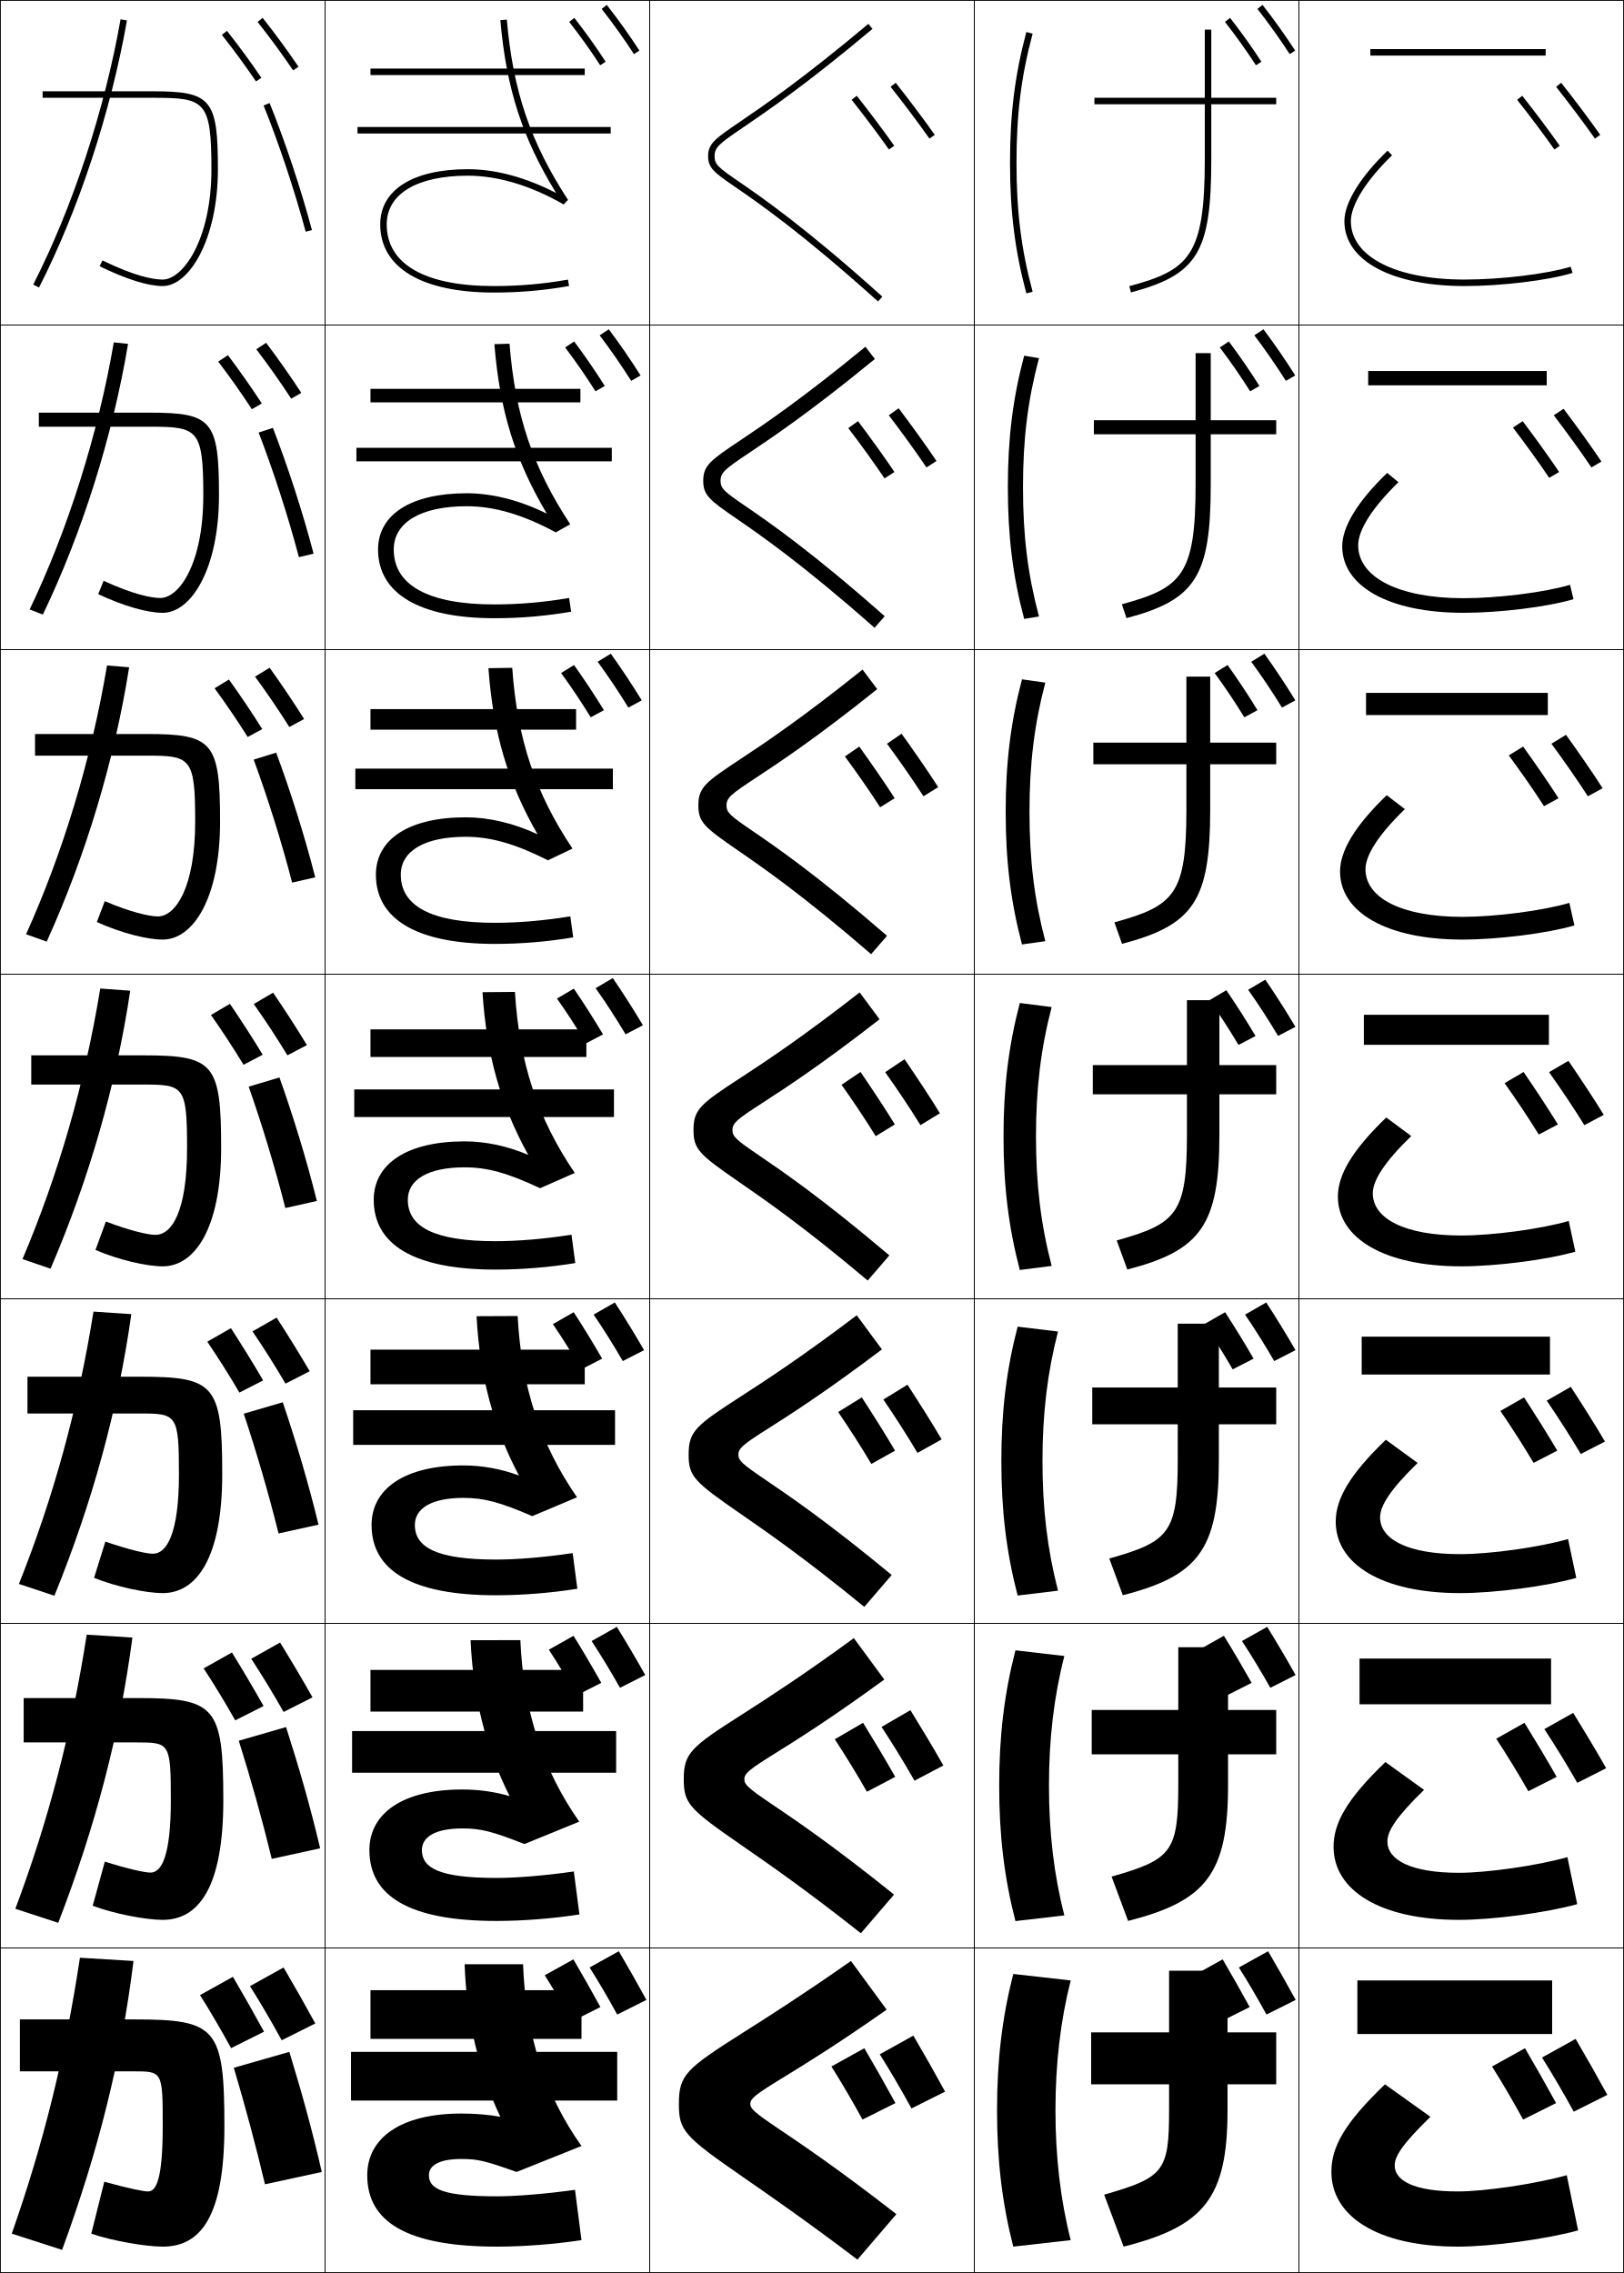
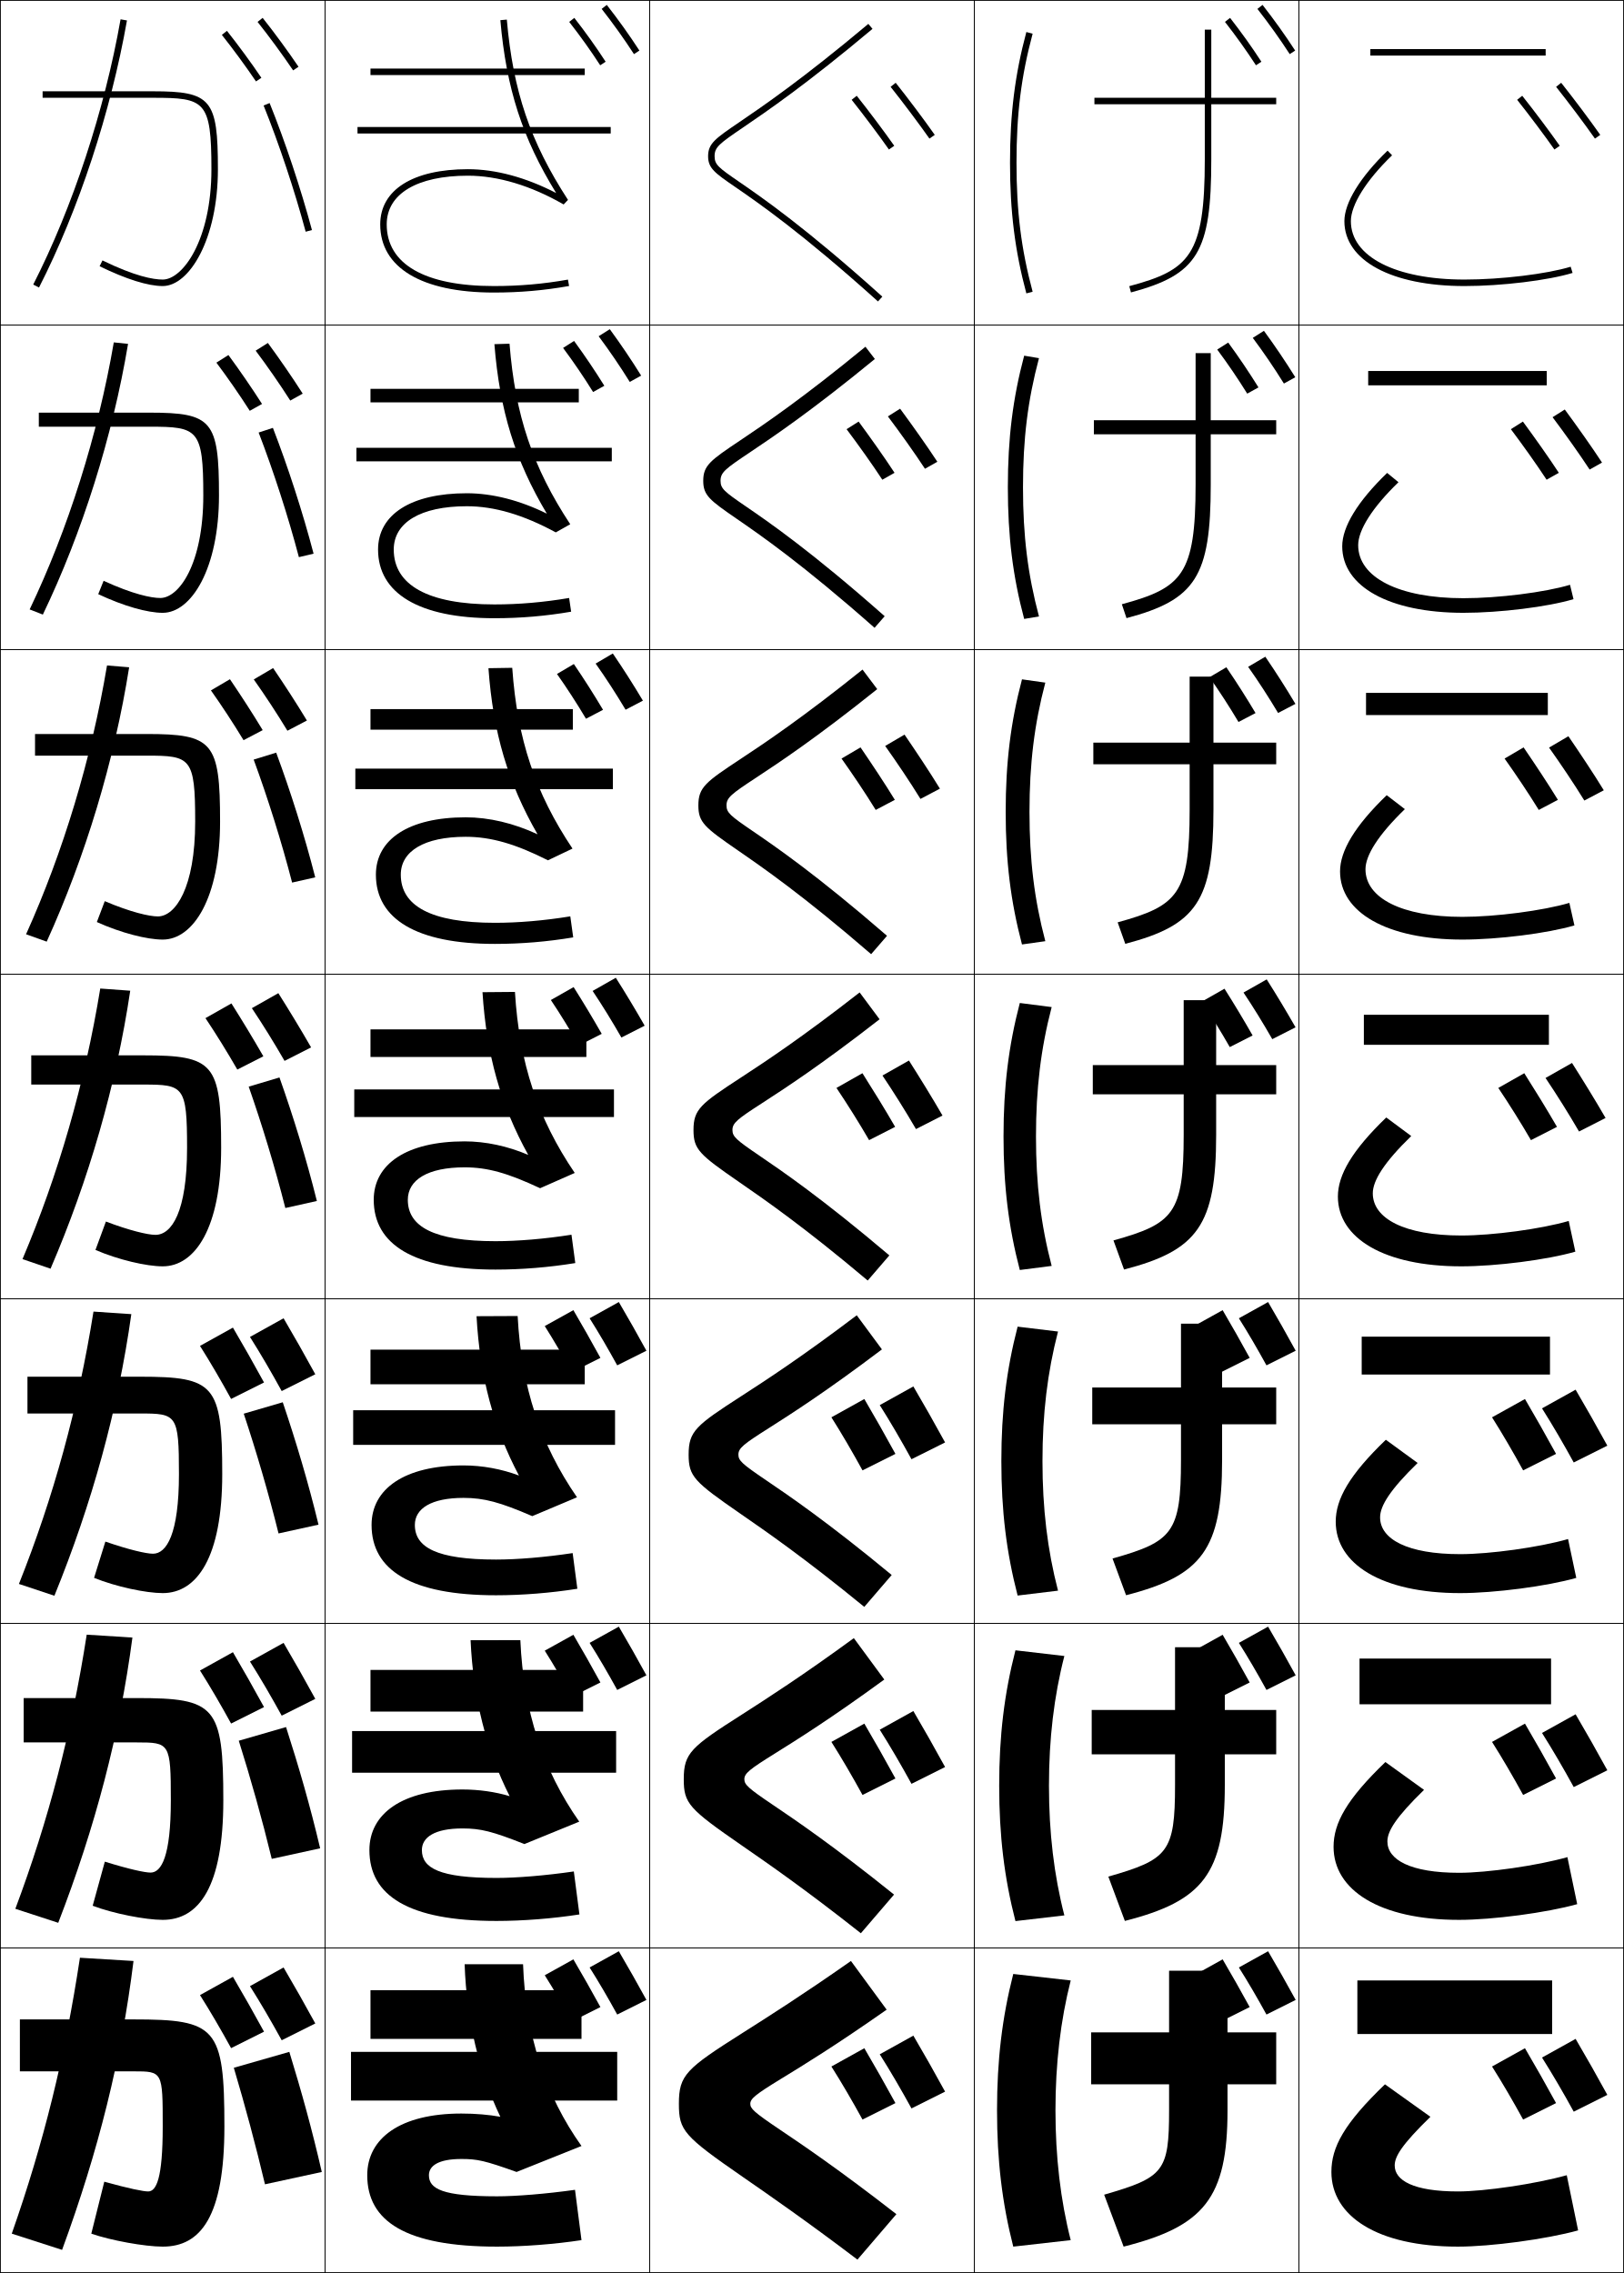
<svg xmlns="http://www.w3.org/2000/svg" width="500.25" height="700.25" viewBox="0 0 500.25 700.25" overflow="visible" enable-background="new 0 0 500.25 700.25" xml:space="preserve">
  <g id="glyphs">
    <g>
      <rect x="0.125" y="0.125" fill="none" stroke="#000000" stroke-width="0.25" width="100" height="100" />
      <rect x="400.125" y="0.125" fill="none" stroke="#000000" stroke-width="0.25" width="100" height="100" />
      <rect x="100.125" y="0.125" fill="none" stroke="#000000" stroke-width="0.25" width="100" height="100" />
      <rect x="200.125" y="0.125" fill="none" stroke="#000000" stroke-width="0.25" width="100" height="100" />
      <rect x="300.125" y="0.125" fill="none" stroke="#000000" stroke-width="0.25" width="100" height="100" />
      <rect x="0.125" y="100.125" fill="none" stroke="#000000" stroke-width="0.25" width="100" height="100" />
      <rect x="400.125" y="100.125" fill="none" stroke="#000000" stroke-width="0.25" width="100" height="100" />
      <rect x="100.125" y="100.125" fill="none" stroke="#000000" stroke-width="0.25" width="100" height="100" />
      <rect x="200.125" y="100.125" fill="none" stroke="#000000" stroke-width="0.25" width="100" height="100" />
      <rect x="300.125" y="100.125" fill="none" stroke="#000000" stroke-width="0.25" width="100" height="100" />
      <rect x="0.125" y="200.125" fill="none" stroke="#000000" stroke-width="0.25" width="100" height="100" />
      <rect x="400.125" y="200.125" fill="none" stroke="#000000" stroke-width="0.25" width="100" height="100" />
      <rect x="100.125" y="200.125" fill="none" stroke="#000000" stroke-width="0.25" width="100" height="100" />
      <rect x="200.125" y="200.125" fill="none" stroke="#000000" stroke-width="0.25" width="100" height="100" />
      <rect x="300.125" y="200.125" fill="none" stroke="#000000" stroke-width="0.25" width="100" height="100" />
      <rect x="0.125" y="300.125" fill="none" stroke="#000000" stroke-width="0.25" width="100" height="100" />
      <rect x="400.125" y="300.125" fill="none" stroke="#000000" stroke-width="0.25" width="100" height="100" />
      <rect x="100.125" y="300.125" fill="none" stroke="#000000" stroke-width="0.25" width="100" height="100" />
      <rect x="200.125" y="300.125" fill="none" stroke="#000000" stroke-width="0.25" width="100" height="100" />
      <rect x="300.125" y="300.125" fill="none" stroke="#000000" stroke-width="0.25" width="100" height="100" />
      <rect x="0.125" y="400.125" fill="none" stroke="#000000" stroke-width="0.25" width="100" height="100" />
      <rect x="400.125" y="400.125" fill="none" stroke="#000000" stroke-width="0.25" width="100" height="100" />
      <rect x="100.125" y="400.125" fill="none" stroke="#000000" stroke-width="0.25" width="100" height="100" />
      <rect x="200.125" y="400.125" fill="none" stroke="#000000" stroke-width="0.25" width="100" height="100" />
      <rect x="300.125" y="400.125" fill="none" stroke="#000000" stroke-width="0.25" width="100" height="100" />
      <rect x="0.125" y="500.125" fill="none" stroke="#000000" stroke-width="0.25" width="100" height="100" />
      <rect x="400.125" y="500.125" fill="none" stroke="#000000" stroke-width="0.25" width="100" height="100" />
      <rect x="100.125" y="500.125" fill="none" stroke="#000000" stroke-width="0.25" width="100" height="100" />
      <rect x="200.125" y="500.125" fill="none" stroke="#000000" stroke-width="0.25" width="100" height="100" />
      <rect x="300.125" y="500.125" fill="none" stroke="#000000" stroke-width="0.25" width="100" height="100" />
      <rect x="0.125" y="600.125" fill="none" stroke="#000000" stroke-width="0.25" width="100" height="100" />
      <rect x="400.125" y="600.125" fill="none" stroke="#000000" stroke-width="0.25" width="100" height="100" />
      <rect x="100.125" y="600.125" fill="none" stroke="#000000" stroke-width="0.25" width="100" height="100" />
      <rect x="200.125" y="600.125" fill="none" stroke="#000000" stroke-width="0.25" width="100" height="100" />
      <rect x="300.125" y="600.125" fill="none" stroke="#000000" stroke-width="0.25" width="100" height="100" />
    </g>
-     <g>
-       <path d="M393.125,30.125h-20v-21h-2v21h-34v2h34v17c0,29.579-4.707,34.062-23.259,39.034l0.518,1.932      C368.963,84.576,373.125,77.685,373.125,49.125v-17h20V30.125z" />
-       <path d="M368.291,108.792v20.666h-31.332v4.334h31.332v15.5      c0,27.796-4.192,31.831-22.715,36.862l1.432,4.276      c21.275-5.637,25.951-12.833,25.951-41.138v-15.5H393.125v-4.334h-20.166v-20.666      H368.291z" />
-       <path d="M336.792,228.792v6.667h28.666v14c0,26.013-3.679,29.599-22.172,34.69      l2.345,6.621c21.974-5.76,27.161-13.261,27.161-41.311v-14H393.125v-6.667      h-20.333v-20.333h-7.334v20.333H336.792z" />
-     </g>
-     <path d="M336.625,328.125v9h29v12.5c0,24.23-3.165,27.368-21.63,32.517l3.259,8.966     C369.925,385.225,375.625,377.419,375.625,349.625v-12.5h17.5v-9h-17.5v-20h-10v20H336.625z" />
-     <path d="M336.458,427.458v11.334h26.334v11c0,22.446-2.651,25.135-21.087,30.345     l4.173,11.311c23.367-6.006,29.58-14.117,29.58-41.655v-11H393.125v-11.334h-17.667     v-19.666h-12.666v19.666H336.458z" />
-     <path d="M336.292,526.792v13.666h26.666v9.5c0,20.663-2.137,22.904-20.543,28.173     l5.087,13.655c24.064-6.129,30.79-14.544,30.79-41.828v-9.5H393.125v-13.666h-14.833     v-19.334h-15.334v19.334H336.292z" />
-     <path d="M393.125,626.125h-15v-19h-18v19h-24v16h24v8c0,18.88-1.623,20.672-20,26l6,16     c24.762-6.251,32-14.972,32-42v-8h15V626.125z" />
+     <path d="M393.125,30.125h-20v-21h-2v21h-34v2h34v17c0,29.579-4.707,34.062-23.259,39.034l0.518,1.932     C368.963,84.576,373.125,77.685,373.125,49.125v-17h20V30.125z" />
+     <path d="M336.958,129.458v4.333h31.334v15.5c0,27.795-4.193,31.831-22.716,36.862     l1.432,4.276c21.276-5.638,25.95-12.834,25.95-41.138v-15.5H393.125v-4.333     h-20.167v-20.667h-4.666v20.667H336.958z" />
+     <path d="M336.792,228.792v6.667h29.666v14c0,26.013-3.679,29.599-22.172,34.69     l2.345,6.621c21.974-5.76,27.161-13.261,27.161-41.311v-14H393.125v-6.667     h-19.333v-20.333h-7.334v20.333H336.792z" />
+     <path d="M336.625,328.125v9h28v12.5c0,24.23-3.165,27.368-21.63,32.517l3.259,8.966     C368.925,385.225,374.625,377.419,374.625,349.625v-12.5h18.5v-9h-18.5v-20h-10v20H336.625z" />
+     <g>
+       <path d="M336.458,427.458v11.334h27.334v11c0,22.446-2.651,25.135-21.087,30.345      l4.173,11.311c23.367-6.006,29.58-14.117,29.58-41.655v-11H393.125v-11.334h-16.667      v-19.666h-12.666v19.666H336.458z" />
+       <path d="M336.291,526.791v13.668h25.668v9.5c0,20.662-2.138,22.902-20.544,28.172      l5.087,13.655c24.064-6.128,30.789-14.544,30.789-41.827v-9.5H393.125v-13.668h-15.834      v-19.332h-15.332v19.332H336.291z" />
+       <path d="M393.125,626.125h-15v-19h-18v19h-24v16h24v8c0,18.88-1.623,20.672-20,26l6,16      c24.762-6.251,32-14.972,32-42v-8h15V626.125z" />
+     </g>
    <g>
      <path d="M414.125,68.125c0,12.149,14.523,20,37,20c11.438,0,25.75-1.738,33.293-4.044      l-0.586-1.912C476.453,84.424,462.392,86.125,451.125,86.125c-21.262,0-35-7.065-35-18      c0-5.024,4.746-12.605,12.694-20.281l-1.389-1.438      C418.975,54.569,414.125,62.486,414.125,68.125z" />
      <path d="M427.297,145.692c-9.156,8.828-13.838,16.63-13.838,22.599      c0,12.375,14.436,20.5,37.333,20.5c11.211,0,25.98-1.827,33.91-4.204      l-1.071-4.426c-7.769,2.331-22.098,4.129-32.839,4.129      c-20.007,0-32.417-6.454-32.417-16.333c0-4.65,4.318-11.571,12.412-19.4      L427.297,145.692z" />
      <path d="M427.162,244.979c-9.854,9.493-14.371,17.18-14.371,23.479      c0,12.602,14.349,21,37.667,21c10.985,0,26.212-1.915,34.529-4.362      l-1.558-6.941c-8.159,2.408-22.756,4.304-32.972,4.304      c-18.753,0-29.833-5.843-29.833-14.667c0-4.275,3.891-10.537,12.13-18.521      L427.162,244.979z" />
      <path d="M427.027,344.265C416.474,354.423,412.125,361.995,412.125,368.625      c0,12.827,14.261,21.5,38,21.5c10.759,0,26.442-2.004,35.146-4.522l-2.043-9.456      C474.679,378.632,459.814,380.625,450.125,380.625c-17.498,0-27.25-5.232-27.25-13      c0-3.901,3.463-9.502,11.847-17.641L427.027,344.265z" />
      <path d="M426.894,443.552c-11.254,10.823-15.436,18.28-15.436,25.24      c0,13.054,14.174,22,38.334,22c10.532,0,26.673-2.093,35.764-4.682l-2.528-11.971      c-8.94,2.562-24.071,4.652-33.235,4.652c-16.244,0-24.667-4.621-24.667-11.334      c0-3.526,3.035-8.467,11.564-16.76L426.894,443.552z" />
      <path d="M426.759,542.839c-11.952,11.487-15.967,18.829-15.967,26.119      c0,13.28,14.085,22.5,38.666,22.5c10.307,0,26.904-2.181,36.383-4.841l-3.015-14.485      c-9.33,2.639-24.729,4.826-33.368,4.826c-14.988,0-22.083-4.01-22.083-9.666      c0-3.152,2.607-7.433,11.282-15.881L426.759,542.839z" />
      <path d="M426.625,642.125c-12.652,12.152-16.5,19.38-16.5,27c0,13.506,13.998,23,39,23      c10.08,0,27.135-2.27,37-5l-3.5-17c-9.721,2.715-25.387,5-33.5,5c-13.734,0-19.5-3.398-19.5-8      c0-2.777,2.18-6.397,11-15L426.625,642.125z" />
    </g>
    <g>
      <path d="M311.125,50.125c0,15.048,1.506,27.088,5.034,40.259l1.932-0.518      C314.563,76.7,313.125,65.187,313.125,50.125s1.438-26.576,4.966-39.741l-1.932-0.518      C312.631,23.037,311.125,35.077,311.125,50.125z" />
      <path d="M315.487,109.576c-3.513,13.218-5.028,25.438-5.028,40.549      c0,15.111,1.516,27.331,5.028,40.549l4.56-0.765      C316.583,176.886,315.125,165.065,315.125,150.125s1.458-26.762,4.922-39.784      L315.487,109.576z" />
      <path d="M314.814,209.286c-3.497,13.266-5.022,25.666-5.022,40.839      c0,15.173,1.525,27.574,5.022,40.839l7.188-1.011      C318.604,277.072,317.125,264.943,317.125,250.125s1.479-26.948,4.877-39.827      L314.814,209.286z" />
      <path d="M314.142,308.995c-3.481,13.312-5.017,25.893-5.017,41.129      c0,15.237,1.535,27.817,5.017,41.129l9.816-1.259      c-3.335-12.737-4.833-25.174-4.833-39.871s1.498-27.133,4.833-39.871      L314.142,308.995z" />
      <path d="M313.47,408.705c-3.466,13.36-5.012,26.121-5.012,41.42      s1.546,28.06,5.012,41.42l12.444-1.506C322.643,477.444,321.125,464.7,321.125,450.125      s1.518-27.319,4.789-39.914L313.47,408.705z" />
      <path d="M312.797,508.415c-3.45,13.407-5.005,26.348-5.005,41.71      s1.555,28.303,5.005,41.71l15.072-1.753C324.663,577.631,323.125,564.579,323.125,550.125      c0-14.453,1.538-27.506,4.744-39.957L312.797,508.415z" />
      <path d="M329.825,610.125l-17.7-2c-3.435,13.454-5,26.575-5,42s1.565,28.546,5,42l17.7-2      c-3.143-12.309-4.7-25.668-4.7-40S326.683,622.434,329.825,610.125z" />
    </g>
    <g>
      <rect x="422.125" y="15.125" width="54" height="2" />
      <rect x="421.459" y="114.292" width="55" height="4.417" />
      <rect x="420.792" y="213.458" width="56" height="6.833" />
      <rect x="420.125" y="312.625" width="57" height="9.25" />
      <rect x="419.458" y="411.792" width="58" height="11.666" />
      <rect x="418.792" y="510.958" width="59" height="14.084" />
      <rect x="418.125" y="610.125" width="60" height="16.5" />
    </g>
    <g>
      <rect x="114.125" y="21.125" width="66" height="2" />
-       <rect x="114.125" y="119.792" width="64.667" height="4.167" />
-       <rect x="114.125" y="218.458" width="63.333" height="6.333" />
+       <rect x="114.125" y="119.792" width="64.167" height="4.167" />
+       <rect x="114.125" y="218.458" width="62.333" height="6.333" />
    </g>
    <g>
      <rect x="114.125" y="317.125" width="66.5" height="8.5" />
      <rect x="114.125" y="415.791" width="66" height="10.667" />
      <rect x="114.125" y="514.458" width="65.5" height="12.833" />
      <rect x="114.125" y="613.125" width="65" height="15" />
    </g>
    <g>
      <rect x="110.125" y="39.125" width="78" height="2" />
      <rect x="109.792" y="137.958" width="78.667" height="4.167" />
      <rect x="109.458" y="236.792" width="79.333" height="6.333" />
      <rect x="109.125" y="335.625" width="80" height="8.5" />
      <rect x="108.792" y="434.458" width="80.667" height="10.667" />
      <rect x="108.458" y="533.292" width="81.333" height="12.833" />
      <rect x="108.125" y="632.125" width="82" height="15" />
    </g>
    <g>
      <path d="M10.234,87.671l1.782,0.908c12.232-24.008,22.107-53.998,27.094-82.28      l-1.97-0.348C32.187,34.047,22.379,63.833,10.234,87.671z" />
      <path d="M35.055,105.48c-4.899,28.497-14.168,57.753-25.922,82.267l4.068,1.59      c12.066-25.108,21.469-54.815,26.245-83.4L35.055,105.48z" />
      <path d="M32.968,205.009c-4.844,28.897-13.574,57.625-24.938,82.813l6.355,2.272      c11.9-26.208,20.831-55.633,25.396-84.52L32.968,205.009z" />
      <path d="M30.882,304.538c-4.789,29.298-12.98,57.497-23.953,83.36l8.641,2.954      c11.735-27.309,20.193-56.452,24.547-85.64L30.882,304.538z" />
      <path d="M28.797,404.067c-4.735,29.698-12.388,57.367-22.969,83.906l10.927,3.636      c11.569-28.409,19.556-57.27,23.698-86.76L28.797,404.067z" />
      <path d="M26.711,503.596c-4.68,30.1-11.794,57.239-21.984,84.453l13.214,4.318      c11.403-29.51,18.917-58.088,22.849-87.88L26.711,503.596z" />
      <path d="M19.125,693.125c11.237-30.61,18.28-58.906,22-89l-16.5-1c-4.625,30.5-11.201,57.11-21,85      L19.125,693.125z" />
    </g>
    <g>
      <path d="M227.831,37.58C220.375,42.657,218.125,44.189,218.125,48.125      c0,3.733,2.107,5.184,8.361,9.486c7.129,4.904,20.4,14.035,43.97,35.257      l1.338-1.486c-23.666-21.31-37.007-30.487-44.174-35.419      C221.312,51.624,220.125,50.725,220.125,48.125c0-2.79,1.399-3.831,8.832-8.892      c7.252-4.939,19.39-13.206,39.811-30.342l-1.285-1.532      C247.138,24.431,235.052,32.662,227.831,37.58z" />
      <path d="M266.59,106.82c-19.425,15.96-31.274,23.969-38.607,28.877      c-9.1,6.09-11.357,7.668-11.357,12.428c0,4.484,2.002,5.975,10.261,11.669      c7.31,5.034,20.243,13.94,42.515,33.617l3.114-3.572      c-22.712-20.085-35.711-29-42.81-33.867c-6.581-4.507-7.748-5.437-7.748-7.848      c0-2.588,1.435-3.674,8.958-8.705c7.152-4.793,18.943-12.707,38.577-28.823      L266.59,106.82z" />
      <path d="M265.696,206.281c-18.506,14.849-30.123,22.625-37.562,27.534      C217.385,240.91,215.125,242.541,215.125,248.125c0,5.235,1.897,6.765,12.161,13.852      c7.49,5.164,20.086,13.846,41.06,31.977l4.892-5.657      c-21.759-18.861-34.417-27.512-41.445-32.314c-6.855-4.676-8-5.636-8-7.857      c0-2.388,1.47-3.518,9.085-8.518c7.053-4.648,18.497-12.209,37.343-27.304      L265.696,206.281z" />
      <path d="M264.804,305.742c-17.587,13.738-28.977,21.274-36.518,26.191      C215.882,340.023,213.625,341.716,213.625,348.125c0,5.986,1.792,7.555,14.061,16.035      c7.67,5.294,19.929,13.751,39.604,30.337l6.669-7.743      c-20.805-17.636-33.123-26.024-40.081-30.762      c-7.129-4.845-8.253-5.835-8.253-7.867c0-2.187,1.506-3.361,9.212-8.331      c6.953-4.504,18.05-11.711,36.109-25.786L264.804,305.742z" />
      <path d="M263.911,405.203c-16.667,12.627-27.834,19.918-35.473,24.848      C214.373,439.128,212.125,440.893,212.125,448.125c0,6.736,1.688,8.346,15.961,18.217      c7.851,5.424,19.772,13.656,38.149,28.697l8.446-9.828      c-19.852-16.411-31.829-24.538-38.717-29.21      c-7.403-5.013-8.506-6.034-8.506-7.876c0-1.986,1.542-3.204,9.339-8.144      c6.853-4.358,17.603-11.213,34.875-24.268L263.911,405.203z" />
      <path d="M263.018,504.664c-15.748,11.516-26.699,18.551-34.427,23.505      C212.847,538.207,210.625,540.068,210.625,548.125c0,7.487,1.583,9.136,17.861,20.399      c8.032,5.554,19.615,13.562,36.694,27.058l10.224-11.914      c-18.898-15.187-30.534-23.05-37.353-27.657      c-7.677-5.182-8.759-6.233-8.759-7.886c0-1.785,1.577-3.048,9.466-7.957      c6.754-4.213,17.157-10.715,33.641-22.749L263.018,504.664z" />
      <path d="M262.125,604.125c-14.829,10.404-25.553,17.2-33.383,22.162      C211.341,637.316,209.125,639.244,209.125,648.125c0,8.238,1.478,9.927,19.761,22.582      C237.098,676.391,248.344,684.174,264.125,696.125l12-14      c-17.944-13.962-29.239-21.562-35.988-26.104      C232.186,650.67,231.125,649.588,231.125,648.125c0-1.584,1.613-2.891,9.592-7.77      C247.372,636.287,257.428,630.139,273.125,619.125L262.125,604.125z" />
    </g>
    <g>
      <path d="M154.129,6.212c1.846,21.089,6.78,36.367,17.189,53.254      C162.041,54.665,152.706,52.125,144.125,52.125c-16.907,0-27,6.355-27,17c0,13.346,12.757,21,35,21      c8.015,0,15.379-0.641,23.174-2.016l-0.348-1.969      C167.274,87.494,160.021,88.125,152.125,88.125c-21.28,0-33-6.748-33-19c0-9.393,9.346-15,25-15      c9.25,0,19.451,3.065,29.5,8.866l1.339-1.411      c-11.628-17.905-16.911-33.478-18.843-55.542L154.129,6.212z" />
      <path d="M152.295,106.031c1.639,20.472,6.396,35.856,16.157,52.212      c-8.303-4.107-16.787-6.285-24.661-6.285c-17.244,0-27.333,6.577-27.333,17.333      c0,13.482,12.6,21.167,35.833,21.167c8.018,0,15.756-0.656,23.645-2.013      l-0.623-4.224c-7.887,1.337-15.478,1.987-23.022,1.987      c-20.534,0-31-6.002-31-16.917c0-8.307,8.268-13.333,22.5-13.333      c8.527,0,17.406,2.636,27.417,8.055l4.449-2.509      c-11.537-17.515-16.965-33.592-18.702-55.619L152.295,106.031z" />
      <path d="M150.461,205.85c1.433,19.854,6.011,35.346,15.126,51.17      c-7.328-3.412-14.961-5.228-22.129-5.228c-17.58,0-27.667,6.8-27.667,17.667      c0,13.619,12.444,21.333,36.667,21.333c8.021,0,16.133-0.671,24.116-2.01      l-0.898-6.479c-8.096,1.321-16.024,1.989-23.217,1.989      c-19.789,0-29-5.256-29-14.833c0-7.22,7.191-11.667,20-11.667      c7.805,0,15.361,2.207,25.334,7.244l7.559-3.607      c-11.446-17.125-17.021-33.707-18.562-55.695L150.461,205.85z" />
      <path d="M148.627,305.668c1.227,19.236,5.626,34.835,14.094,50.127      C156.369,353.078,149.585,351.625,143.125,351.625c-17.917,0-28,7.021-28,18      c0,13.755,12.287,21.5,37.5,21.5c8.024,0,16.51-0.688,24.587-2.008l-1.174-8.734      C167.732,381.688,159.466,382.375,152.625,382.375c-19.043,0-27-4.511-27-12.75      c0-6.134,6.113-10,17.5-10c7.082,0,13.315,1.777,23.25,6.433l10.669-4.705      c-11.354-16.735-17.075-33.821-18.421-55.771L148.627,305.668z" />
      <path d="M146.793,405.487c1.02,18.619,5.242,34.325,13.063,49.085      c-5.378-2.022-11.31-3.114-17.064-3.114c-18.253,0-28.333,7.244-28.333,18.334      c0,13.892,12.13,21.666,38.333,21.666c8.028,0,16.888-0.702,25.058-2.005      l-1.449-10.989c-8.515,1.288-17.119,1.994-23.609,1.994      c-18.297,0-25-3.765-25-10.666c0-5.048,5.036-8.334,15-8.334      c6.359,0,11.271,1.349,21.167,5.622l13.78-5.804      c-11.263-16.344-17.129-33.935-18.281-55.847L146.793,405.487z" />
      <path d="M144.959,505.307c0.814,18.001,4.857,33.814,12.032,48.042      c-4.403-1.328-9.485-2.057-14.532-2.057c-18.591,0-28.667,7.465-28.667,18.666      c0,14.028,11.973,21.834,39.167,21.834c8.031,0,17.264-0.719,25.529-2.003      l-1.725-13.245c-8.725,1.272-17.667,1.998-23.804,1.998      c-17.551,0-23-3.02-23-8.584c0-3.961,3.958-6.666,12.5-6.666      c5.635,0,9.225,0.918,19.083,4.811l16.89-6.901      c-11.171-15.955-17.184-34.05-18.141-55.924L144.959,505.307z" />
      <path d="M153.125,676.625c-16.805,0-21-2.273-21-6.5c0-2.875,2.881-5,10-5c4.913,0,7.18,0.489,17,4      l20-8c-11.08-15.564-17.238-34.164-18-56h-18c0.607,17.384,4.473,33.305,11,47      c-3.428-0.633-7.659-1-12-1c-18.927,0-29,7.688-29,19c0,14.165,11.816,22,40,22      c8.034,0,17.642-0.733,26-2l-2-15.5C168.191,675.881,158.911,676.625,153.125,676.625z" />
    </g>
    <g>
      <path d="M81.198,32.5c4.728,11.703,9.573,26.239,12.961,38.884l1.932-0.518      c-3.408-12.72-8.282-27.342-13.039-39.116L81.198,32.5z" />
      <path d="M79.669,133.254c4.526,11.728,9.094,25.815,12.401,38.387l4.526-1.064      c-3.34-12.777-7.933-26.879-12.532-38.763L79.669,133.254z" />
      <path d="M78.141,234.008c4.325,11.752,8.614,25.391,11.84,37.889l7.122-1.612      c-3.272-12.833-7.584-26.416-12.026-38.411L78.141,234.008z" />
      <path d="M76.611,334.762c4.124,11.777,8.135,24.967,11.281,37.392l9.716-2.159      c-3.204-12.891-7.235-25.952-11.52-38.058L76.611,334.762z" />
      <path d="M75.083,435.517c3.922,11.802,7.656,24.543,10.72,36.895l12.311-2.706      C94.978,456.757,91.228,444.216,87.101,432L75.083,435.517z" />
      <path d="M73.554,536.271c3.721,11.826,7.176,24.119,10.16,36.396l14.905-3.253      c-3.068-13.005-6.537-25.025-10.506-37.353L73.554,536.271z" />
      <path d="M72.025,637.025c3.52,11.852,6.697,23.695,9.6,35.899l17.5-3.8      c-3-13.062-6.188-24.562-10-37L72.025,637.025z" />
    </g>
+     <path d="M199.125,616.125c-2.836-5.179-5.604-10.076-8.5-15l-9,5     c2.808,4.432,5.715,9.427,8.5,14.5L199.125,616.125z" />
+     <path d="M184.955,618.325C182.176,613.25,179.463,608.451,176.625,603.625l-8.82,4.9     c2.752,4.343,5.601,9.238,8.33,14.21L184.955,618.325z" />
    <g>
      <path d="M185.337,2.741c3.598,4.604,6.852,9.16,9.949,13.929l1.678-1.09      c-3.129-4.818-6.417-9.42-10.051-14.071L185.337,2.741z" />
-       <path d="M184.719,103.305c3.466,4.576,6.663,9.205,9.708,14.025l2.898-1.658      c-3.081-4.878-6.282-9.53-9.792-14.226L184.719,103.305z" />
-       <path d="M184.1,203.869c3.334,4.546,6.473,9.249,9.466,14.12l4.119-2.227      c-3.032-4.938-6.146-9.639-9.534-14.38L184.1,203.869z" />
-       <path d="M183.481,304.433c3.203,4.518,6.283,9.293,9.225,14.214l5.339-2.795      c-2.983-4.998-6.011-9.748-9.275-14.535L183.481,304.433z" />
-       <path d="M182.862,404.997c3.071,4.489,6.094,9.338,8.983,14.31l6.56-3.363      c-2.934-5.059-5.875-9.857-9.017-14.69L182.862,404.997z" />
-       <path d="M182.244,505.561c2.939,4.461,5.904,9.383,8.742,14.405l7.779-3.932      c-2.885-5.118-5.739-9.967-8.758-14.845L182.244,505.561z" />
-       <path d="M199.125,616.125c-2.836-5.179-5.604-10.076-8.5-15l-9,5      c2.808,4.432,5.715,9.427,8.5,14.5L199.125,616.125z" />
+       <path d="M184.409,103.587c3.4,4.561,6.567,9.227,9.587,14.072l3.508-1.942      c-3.056-4.908-6.213-9.584-9.663-14.303L184.409,103.587z" />
+       <path d="M183.481,204.433c3.203,4.518,6.284,9.294,9.225,14.215l5.339-2.795      c-2.983-4.998-6.01-9.748-9.275-14.535L183.481,204.433z" />
+       <path d="M182.553,305.279c3.006,4.475,6,9.36,8.862,14.357l7.17-3.647      c-2.91-5.088-5.808-9.912-8.888-14.768L182.553,305.279z" />
+       <path d="M199.125,416.125c-2.836-5.179-5.604-10.076-8.5-15l-9,5      c2.808,4.432,5.715,9.427,8.5,14.5L199.125,416.125z" />
    </g>
    <g>
      <path d="M175.337,6.741c3.456,4.423,6.58,8.796,9.549,13.369l1.678-1.089      c-3.002-4.623-6.159-9.042-9.651-13.512L175.337,6.741z" />
-       <path d="M174.082,107.039c3.338,4.409,6.416,8.869,9.346,13.509l2.869-1.642      c-2.965-4.699-6.048-9.181-9.431-13.71L174.082,107.039z" />
-       <path d="M172.826,207.336c3.222,4.396,6.253,8.943,9.143,13.649l4.059-2.196      c-2.928-4.774-5.937-9.32-9.211-13.908L172.826,207.336z" />
-       <path d="M171.571,307.633c3.104,4.383,6.09,9.017,8.94,13.79l5.249-2.75      c-2.891-4.849-5.825-9.458-8.99-14.106L171.571,307.633z" />
-       <path d="M170.316,407.931c2.987,4.369,5.927,9.091,8.736,13.93l6.439-3.304      c-2.854-4.924-5.714-9.597-8.771-14.304L170.316,407.931z" />
-       <path d="M169.061,508.228c2.869,4.356,5.764,9.165,8.533,14.07l7.629-3.856      c-2.816-5-5.603-9.735-8.55-14.502L169.061,508.228z" />
-       <path d="M184.955,618.325C182.176,613.25,179.463,608.451,176.625,603.625l-8.82,4.9      c2.752,4.343,5.601,9.238,8.33,14.21L184.955,618.325z" />
-     </g>
+       <path d="M173.454,107.187c3.28,4.403,6.335,8.906,9.244,13.58l3.463-1.92      c-2.946-4.736-5.992-9.25-9.321-13.809L173.454,107.187z" />
+       <path d="M171.571,207.633c3.104,4.383,6.09,9.018,8.939,13.79l5.249-2.75      c-2.891-4.849-5.825-9.458-8.991-14.105L171.571,207.633z" />
+       <path d="M169.688,308.079c2.928,4.363,5.845,9.128,8.635,14l7.034-3.58      c-2.835-4.962-5.659-9.666-8.66-14.403L169.688,308.079z" />
+       <path d="M184.955,418.325C182.176,413.25,179.463,408.451,176.625,403.625l-8.82,4.9      c2.752,4.343,5.601,9.238,8.33,14.21L184.955,418.325z" />
+     </g>
+     <path d="M199.125,516.125c-2.836-5.179-5.604-10.076-8.5-15l-9,5     c2.808,4.432,5.715,9.427,8.5,14.5L199.125,516.125z" />
+     <path d="M184.955,518.325C182.176,513.25,179.463,508.451,176.625,503.625l-8.82,4.9     c2.752,4.343,5.601,9.238,8.33,14.21L184.955,518.325z" />
+     <path d="M399.125,616.125c-2.836-5.179-5.604-10.076-8.5-15l-9,5     c2.809,4.432,5.715,9.427,8.5,14.5L399.125,616.125z" />
+     <path d="M384.955,618.325C382.176,613.25,379.463,608.451,376.625,603.625l-8.82,4.9     c2.752,4.343,5.602,9.238,8.33,14.21L384.955,618.325z" />
+     <path d="M399.125,516.125c-2.836-5.179-5.604-10.076-8.5-15l-9,5     c2.809,4.432,5.715,9.427,8.5,14.5L399.125,516.125z" />
+     <path d="M384.955,518.325C382.176,513.25,379.463,508.451,376.625,503.625l-8.82,4.9     c2.752,4.343,5.602,9.238,8.33,14.21L384.955,518.325z" />
    <g>
      <path d="M387.337,2.741c3.598,4.604,6.853,9.16,9.949,13.929l1.678-1.09      c-3.13-4.818-6.417-9.42-10.051-14.071L387.337,2.741z" />
-       <path d="M386.385,103.305c3.467,4.575,6.663,9.205,9.708,14.024l2.897-1.658      c-3.08-4.878-6.281-9.53-9.792-14.226L386.385,103.305z" />
-       <path d="M385.433,203.869c3.335,4.546,6.474,9.249,9.467,14.12l4.118-2.227      c-3.032-4.938-6.146-9.639-9.534-14.38L385.433,203.869z" />
-     </g>
-     <path d="M384.48,304.924c3.203,4.518,6.284,9.293,9.225,14.214l5.339-2.795     c-2.982-4.998-6.01-9.748-9.275-14.535L384.48,304.924z" />
-     <g>
-       <path d="M383.529,404.997c3.071,4.489,6.094,9.338,8.982,14.31l6.56-3.363      c-2.934-5.059-5.875-9.857-9.017-14.69L383.529,404.997z" />
-       <path d="M390.34,501.189l-7.763,4.371c2.94,4.461,5.904,9.383,8.741,14.405      l7.779-3.932C396.213,510.916,393.359,506.067,390.34,501.189z" />
-       <path d="M399.125,616.125c-2.836-5.179-5.604-10.076-8.5-15l-9,5      c2.809,4.432,5.715,9.427,8.5,14.5L399.125,616.125z" />
+       <path d="M395.496,118.159l3.508-1.942c-3.057-4.908-6.213-9.584-9.662-14.303      l-3.434,2.174C389.309,108.647,392.477,113.313,395.496,118.159z" />
+       <path d="M393.705,219.647l5.34-2.795c-2.983-4.998-6.011-9.748-9.275-14.535      l-5.289,3.115C387.684,209.951,390.765,214.727,393.705,219.647z" />
+       <path d="M391.915,320.136l7.17-3.647c-2.909-5.088-5.808-9.912-8.888-14.768      l-7.145,4.058C386.059,310.254,389.053,315.139,391.915,320.136z" />
+       <path d="M399.125,416.125c-2.836-5.179-5.604-10.076-8.5-15l-9,5      c2.809,4.432,5.715,9.427,8.5,14.5L399.125,416.125z" />
    </g>
    <g>
      <path d="M377.337,6.741c3.46,4.428,6.583,8.801,9.549,13.369l1.678-1.089      c-2.998-4.618-6.154-9.038-9.65-13.512L377.337,6.741z" />
-       <path d="M375.748,107.038c3.342,4.414,6.42,8.874,9.346,13.509l2.868-1.642      c-2.962-4.694-6.044-9.177-9.431-13.71L375.748,107.038z" />
-       <path d="M374.159,207.336c3.224,4.399,6.256,8.946,9.143,13.649l4.059-2.196      c-2.925-4.77-5.934-9.316-9.21-13.908L374.159,207.336z" />
-     </g>
-     <path d="M372.57,308.125c3.106,4.385,6.093,9.02,8.939,13.79l5.249-2.75     c-2.889-4.847-5.823-9.456-8.99-14.106L372.57,308.125z" />
-     <g>
-       <path d="M370.982,407.931c2.987,4.371,5.929,9.093,8.736,13.93l6.439-3.304      c-2.853-4.922-5.713-9.595-8.771-14.304L370.982,407.931z" />
-       <path d="M377.006,503.939l-7.612,4.289c2.87,4.356,5.765,9.165,8.533,14.069      l7.63-3.856C382.74,513.442,379.954,508.707,377.006,503.939z" />
-       <path d="M384.955,618.325C382.176,613.25,379.463,608.451,376.625,603.625l-8.82,4.9      c2.752,4.343,5.602,9.238,8.33,14.21L384.955,618.325z" />
-     </g>
+       <path d="M374.953,107.687c3.283,4.407,6.338,8.91,9.244,13.58l3.465-1.92      c-2.943-4.731-5.99-9.246-9.32-13.809L374.953,107.687z" />
+       <path d="M372.57,208.633c3.106,4.386,6.093,9.02,8.939,13.79l5.25-2.75      c-2.889-4.846-5.824-9.456-8.99-14.105L372.57,208.633z" />
+       <path d="M385.857,318.999c-2.834-4.961-5.658-9.665-8.66-14.403l-7.01,3.983      c2.93,4.364,5.848,9.129,8.635,14L385.857,318.999z" />
+       <path d="M384.955,418.325C382.176,413.25,379.463,408.451,376.625,403.625l-8.82,4.9      c2.752,4.343,5.602,9.238,8.33,14.21L384.955,418.325z" />
+     </g>
+     <path d="M495.125,645.375c-3.261-5.955-6.444-11.588-9.774-17.25L475,633.875     c3.229,5.097,6.572,10.841,9.775,16.675L495.125,645.375z" />
+     <path d="M479.33,647.905C476.134,642.068,473.015,636.55,469.75,631l-10.143,5.635     c3.165,4.994,6.44,10.624,9.58,16.342L479.33,647.905z" />
+     <path d="M495.125,545.375c-3.261-5.955-6.444-11.588-9.774-17.25L475,533.875     c3.229,5.097,6.572,10.841,9.775,16.675L495.125,545.375z" />
+     <path d="M479.33,547.905C476.134,542.068,473.015,536.55,469.75,531l-10.143,5.635     c3.165,4.994,6.44,10.624,9.58,16.342L479.33,547.905z" />
    <g>
      <path d="M479.343,26.748c3.828,4.811,8.859,11.519,11.963,15.951l1.639-1.147      c-3.124-4.461-8.187-11.211-12.037-16.049L479.343,26.748z" />
-       <path d="M478.619,127.936c3.729,4.858,8.479,11.406,11.599,16.072l3.09-1.818      c-3.146-4.71-7.896-11.274-11.659-16.249L478.619,127.936z" />
-       <path d="M477.895,229.124c3.629,4.906,8.098,11.293,11.234,16.192l4.542-2.489      c-3.169-4.96-7.605-11.337-11.283-16.449L477.895,229.124z" />
-       <path d="M477.171,330.311c3.529,4.954,7.716,11.18,10.869,16.313l5.994-3.161      c-3.192-5.208-7.315-11.399-10.905-16.649L477.171,330.311z" />
-       <path d="M476.447,431.499c3.43,5.002,7.335,11.067,10.505,16.434l7.446-3.832      c-3.216-5.457-7.025-11.463-10.529-16.85L476.447,431.499z" />
-       <path d="M475.724,532.688c3.329,5.049,6.953,10.953,10.141,16.554l8.897-4.504      c-3.238-5.706-6.734-11.524-10.151-17.05L475.724,532.688z" />
-       <path d="M495.125,645.375c-3.261-5.955-6.444-11.588-9.774-17.25L475,633.875      c3.229,5.097,6.572,10.841,9.775,16.675L495.125,645.375z" />
+       <path d="M478.257,128.529c3.679,4.882,8.288,11.35,11.417,16.132l3.815-2.154      c-3.158-4.835-7.751-11.305-11.471-16.349L478.257,128.529z" />
+       <path d="M477.172,230.312c3.528,4.953,7.715,11.18,10.869,16.312l5.994-3.161      c-3.193-5.208-7.316-11.399-10.906-16.649L477.172,230.312z" />
+       <path d="M476.086,332.093c3.379,5.025,7.144,11.01,10.322,16.494l8.172-4.168      c-3.227-5.582-6.88-11.494-10.34-16.95L476.086,332.093z" />
+       <path d="M495.125,445.375c-3.261-5.955-6.444-11.588-9.774-17.25L475,433.875      c3.229,5.097,6.572,10.841,9.775,16.675L495.125,445.375z" />
    </g>
    <g>
      <path d="M467.343,30.748c3.676,4.62,8.505,11.059,11.482,15.312l1.639-1.147      c-2.998-4.281-7.858-10.762-11.557-15.409L467.343,30.748z" />
-       <path d="M466.054,131.729c3.591,4.683,8.161,10.987,11.165,15.483l3.057-1.801      c-3.031-4.541-7.602-10.861-11.228-15.659L466.054,131.729z" />
-       <path d="M464.764,232.71c3.506,4.744,7.817,10.914,10.849,15.655l4.474-2.455      c-3.064-4.8-7.344-10.96-10.898-15.908L464.764,232.71z" />
-       <path d="M463.475,333.691c3.421,4.807,7.473,10.841,10.531,15.827l5.891-3.109      c-3.097-5.059-7.087-11.059-10.568-16.157L463.475,333.691z" />
-       <path d="M462.186,434.672c3.336,4.87,7.129,10.77,10.215,15.999l7.308-3.764      c-3.13-5.318-6.83-11.157-10.239-16.406L462.186,434.672z" />
-       <path d="M460.896,535.653c3.25,4.932,6.784,10.696,9.897,16.17l8.725-4.417      c-3.163-5.577-6.572-11.257-9.909-16.656L460.896,535.653z" />
-       <path d="M479.33,647.905C476.134,642.068,473.015,636.55,469.75,631l-10.143,5.635      c3.165,4.994,6.44,10.624,9.58,16.342L479.33,647.905z" />
-     </g>
+       <path d="M465.408,132.219c3.549,4.713,7.989,10.951,11.008,15.569l3.764-2.128      c-3.047-4.67-7.472-10.91-11.062-15.783L465.408,132.219z" />
+       <path d="M463.475,233.691c3.421,4.807,7.473,10.841,10.531,15.826l5.891-3.109      c-3.097-5.059-7.086-11.059-10.568-16.157L463.475,233.691z" />
+       <path d="M461.541,335.163c3.293,4.9,6.957,10.732,10.056,16.084l8.017-4.09      c-3.146-5.448-6.701-11.207-10.074-16.531L461.541,335.163z" />
+       <path d="M479.33,447.905C476.134,442.068,473.015,436.55,469.75,431l-10.143,5.635      c3.165,4.994,6.44,10.624,9.58,16.342L479.33,447.905z" />
+     </g>
+     <path d="M291.125,644.375c-3.261-5.955-6.444-11.588-9.774-17.25L271,632.875     c3.229,5.097,6.572,10.841,9.775,16.675L291.125,644.375z" />
+     <path d="M275.83,647.905C272.634,642.068,269.515,636.55,266.25,631l-10.143,5.635     c3.165,4.994,6.44,10.624,9.58,16.342L275.83,647.905z" />
+     <path d="M291.125,544.375c-3.261-5.955-6.444-11.588-9.774-17.25L271,532.875     c3.229,5.097,6.572,10.841,9.775,16.675L291.125,544.375z" />
+     <path d="M275.83,547.905C272.634,542.068,269.515,536.55,266.25,531l-10.143,5.635     c3.165,4.994,6.44,10.624,9.58,16.342L275.83,547.905z" />
    <g>
      <path d="M274.343,26.748c3.828,4.811,8.859,11.519,11.963,15.951l1.639-1.147      c-3.124-4.461-8.187-11.211-12.037-16.049L274.343,26.748z" />
-       <path d="M273.785,127.935c3.729,4.858,8.479,11.406,11.599,16.072l3.091-1.985      c-3.147-4.71-7.896-11.274-11.66-16.249L273.785,127.935z" />
-       <path d="M273.229,229.124c3.629,4.906,8.097,11.292,11.233,16.192l4.542-2.823      c-3.169-4.96-7.605-11.337-11.282-16.449L273.229,229.124z" />
-       <path d="M272.671,330.311c3.529,4.954,7.716,11.18,10.869,16.313l5.994-3.661      c-3.192-5.208-7.315-11.399-10.905-16.649L272.671,330.311z" />
-       <path d="M272.113,431.165c3.43,5.002,7.335,11.067,10.505,16.435l7.446-4.166      c-3.215-5.457-7.025-11.463-10.528-16.85L272.113,431.165z" />
-       <path d="M271.557,532.021c3.33,5.049,6.954,10.953,10.141,16.554l8.897-4.67      c-3.238-5.706-6.734-11.525-10.151-17.05L271.557,532.021z" />
-       <path d="M291.125,644.375c-3.261-5.955-6.444-11.588-9.774-17.25L271,632.875      c3.229,5.097,6.572,10.841,9.775,16.675L291.125,644.375z" />
+       <path d="M273.507,128.279c3.679,4.882,8.288,11.35,11.417,16.132l3.815-2.154      c-3.158-4.835-7.751-11.305-11.471-16.349L273.507,128.279z" />
+       <path d="M272.672,229.812c3.528,4.953,7.715,11.18,10.869,16.312l5.994-3.161      c-3.193-5.208-7.316-11.399-10.906-16.649L272.672,229.812z" />
+       <path d="M271.836,331.343c3.379,5.025,7.144,11.01,10.322,16.494l8.172-4.168      c-3.227-5.582-6.88-11.494-10.34-16.95L271.836,331.343z" />
+       <path d="M291.125,444.375c-3.261-5.955-6.444-11.588-9.774-17.25L271,432.875      c3.229,5.097,6.572,10.841,9.775,16.675L291.125,444.375z" />
    </g>
    <g>
      <path d="M262.343,30.748c3.676,4.62,8.505,11.059,11.482,15.312l1.639-1.147      c-2.998-4.281-7.858-10.762-11.557-15.409L262.343,30.748z" />
-       <path d="M261.303,131.895c3.592,4.682,8.161,10.986,11.166,15.483l3.056-1.968      c-3.031-4.541-7.602-10.861-11.228-15.659L261.303,131.895z" />
-       <path d="M260.264,233.043c3.506,4.745,7.817,10.914,10.849,15.655l4.474-2.789      c-3.064-4.8-7.345-10.96-10.898-15.908L260.264,233.043z" />
-       <path d="M259.225,334.191c3.421,4.807,7.473,10.841,10.531,15.827l5.891-3.609      c-3.097-5.059-7.087-11.059-10.568-16.157L259.225,334.191z" />
-       <path d="M258.186,435.005c3.335,4.869,7.128,10.77,10.214,15.999l7.308-4.097      c-3.13-5.318-6.829-11.158-10.238-16.407L258.186,435.005z" />
-       <path d="M257.146,535.82c3.25,4.932,6.784,10.696,9.897,16.17l8.725-4.584      c-3.163-5.577-6.572-11.257-9.909-16.656L257.146,535.82z" />
-       <path d="M275.83,647.905C272.634,642.068,269.515,636.55,266.25,631l-10.143,5.635      c3.165,4.994,6.44,10.624,9.58,16.342L275.83,647.905z" />
-     </g>
+       <path d="M260.783,132.219c3.549,4.713,7.989,10.951,11.008,15.569l3.764-2.128      c-3.047-4.67-7.472-10.91-11.062-15.783L260.783,132.219z" />
+       <path d="M259.225,233.691c3.421,4.807,7.473,10.841,10.531,15.826l5.891-3.109      c-3.097-5.059-7.086-11.059-10.568-16.157L259.225,233.691z" />
+       <path d="M257.666,335.163c3.293,4.9,6.957,10.732,10.056,16.084l8.017-4.09      c-3.146-5.448-6.701-11.207-10.074-16.531L257.666,335.163z" />
+       <path d="M275.83,447.905C272.634,442.068,269.515,436.55,266.25,431l-10.143,5.635      c3.165,4.994,6.44,10.624,9.58,16.342L275.83,447.905z" />
+     </g>
+     <path d="M97.125,623.375c-3.261-5.955-6.444-11.588-9.774-17.25L77,611.875     c3.229,5.097,6.572,10.841,9.775,16.675L97.125,623.375z" />
+     <path d="M81.33,625.905C78.134,620.068,75.015,614.55,71.75,609l-10.143,5.635     c3.165,4.994,6.44,10.624,9.58,16.342L81.33,625.905z" />
    <g>
      <path d="M79.342,6.748c3.559,4.473,7.756,10.196,10.954,14.937l1.658-1.118      c-3.225-4.781-7.458-10.553-11.046-15.063L79.342,6.748z" />
-       <path d="M78.952,107.602c3.504,4.577,7.559,10.303,10.757,15.227l3.106-1.794      c-3.23-4.977-7.288-10.726-10.834-15.428L78.952,107.602z" />
-       <path d="M78.562,208.457c3.449,4.681,7.361,10.411,10.561,15.516l4.555-2.47      c-3.237-5.172-7.12-10.898-10.622-15.792L78.562,208.457z" />
-       <path d="M78.171,309.311c3.395,4.785,7.165,10.518,10.365,15.806l6.004-3.146      c-3.243-5.368-6.951-11.071-10.411-16.157L78.171,309.311z" />
-       <path d="M77.781,410.166c3.339,4.889,6.967,10.626,10.168,16.095l7.452-3.822      C92.153,416.875,88.62,411.195,85.203,405.917L77.781,410.166z" />
-       <path d="M77.39,511.021c3.285,4.992,6.77,10.733,9.972,16.385l8.901-4.498      c-3.255-5.76-6.613-11.416-9.986-16.886L77.39,511.021z" />
-       <path d="M97.125,623.375c-3.261-5.955-6.444-11.588-9.774-17.25L77,611.875      c3.229,5.097,6.572,10.841,9.775,16.675L97.125,623.375z" />
+       <path d="M78.757,108.029c3.477,4.629,7.46,10.357,10.659,15.371l3.832-2.132      c-3.234-5.075-7.204-10.812-10.729-15.61L78.757,108.029z" />
+       <path d="M78.171,209.312c3.395,4.784,7.165,10.518,10.365,15.806l6.004-3.146      c-3.243-5.368-6.951-11.071-10.411-16.157L78.171,209.312z" />
+       <path d="M77.585,310.593c3.312,4.94,6.869,10.679,10.07,16.24l8.177-4.161      c-3.251-5.662-6.697-11.329-10.092-16.704L77.585,310.593z" />
+       <path d="M97.125,423.375c-3.261-5.955-6.444-11.588-9.774-17.25L77,411.875      c3.229,5.097,6.572,10.841,9.775,16.675L97.125,423.375z" />
    </g>
    <g>
      <path d="M68.342,10.748c3.417,4.295,7.446,9.789,10.513,14.337l1.658-1.118      c-3.095-4.588-7.159-10.131-10.606-14.464L68.342,10.748z" />
-       <path d="M67.22,111.396c3.375,4.412,7.278,9.928,10.357,14.671l3.072-1.777      c-3.111-4.796-7.018-10.335-10.435-14.871L67.22,111.396z" />
-       <path d="M66.098,212.043c3.333,4.529,7.11,10.067,10.202,15.005l4.486-2.436      c-3.129-5.004-6.878-10.539-10.264-15.277L66.098,212.043z" />
-       <path d="M64.975,312.691c3.292,4.645,6.943,10.206,10.047,15.339l5.9-3.095      c-3.146-5.213-6.737-10.743-10.093-15.685L64.975,312.691z" />
-       <path d="M63.853,413.339c3.249,4.762,6.775,10.346,9.891,15.674l7.314-3.754      c-3.163-5.421-6.597-10.947-9.922-16.092L63.853,413.339z" />
-       <path d="M62.73,513.987c3.207,4.877,6.608,10.484,9.735,16.007l8.729-4.412      c-3.179-5.629-6.456-11.151-9.751-16.498L62.73,513.987z" />
-       <path d="M81.33,625.905C78.134,620.068,75.015,614.55,71.75,609l-10.143,5.635      c3.165,4.994,6.44,10.624,9.58,16.342L81.33,625.905z" />
-     </g>
+       <path d="M66.659,111.719c3.354,4.47,7.194,9.998,10.28,14.838l3.779-2.106      c-3.12-4.901-6.948-10.438-10.35-15.074L66.659,111.719z" />
+       <path d="M64.975,212.691c3.292,4.645,6.943,10.206,10.047,15.339l5.9-3.095      c-3.146-5.212-6.737-10.743-10.093-15.685L64.975,212.691z" />
+       <path d="M63.291,313.663c3.229,4.819,6.692,10.415,9.813,15.84l8.021-4.083      c-3.171-5.525-6.526-11.049-9.836-16.295L63.291,313.663z" />
+       <path d="M81.33,425.905C78.134,420.068,75.015,414.55,71.75,409l-10.143,5.635      c3.165,4.994,6.44,10.624,9.58,16.342L81.33,425.905z" />
+     </g>
+     <path d="M97.125,523.375c-3.261-5.955-6.444-11.588-9.774-17.25L77,511.875     c3.229,5.097,6.572,10.841,9.775,16.675L97.125,523.375z" />
+     <path d="M81.33,525.905C78.134,520.068,75.015,514.55,71.75,509l-10.143,5.635     c3.165,4.994,6.44,10.624,9.58,16.342L81.33,525.905z" />
    <g>
      <path d="M13.125,28.125v2h34c15.961,0,18,0.814,18,22c0,21.893-8.869,34-15,34      c-2.949,0-8.563-1.023-18.562-5.898l-0.877,1.797      C38.872,86.016,45.594,88.125,50.125,88.125c8.21,0,17-14.466,17-36c0-21.533-2.056-24-20-24H13.125z      " />
      <path fill-rule="evenodd" clip-rule="evenodd" d="M11.958,127.125v4.333h34.167      c14.799,0,16.5,0.683,16.5,21.167c0,21.192-7.502,31.601-13.25,31.601      c-2.781,0-8.444-1.156-17.458-5.299l-1.658,4.115      c7.807,3.674,15.178,5.751,19.865,5.751c8.792,0,17.333-13.594,17.333-36.167      c0-23.049-2.133-25.5-21.333-25.5H11.958z" />
      <path fill-rule="evenodd" clip-rule="evenodd" d="M10.792,226.125v6.667H45.125      c13.636,0,15,0.551,15,20.333c0,20.491-6.135,29.2-11.5,29.2      c-2.612,0-8.325-1.287-16.354-4.699l-2.438,6.432      c7.428,3.356,15.45,5.401,20.292,5.401c9.373,0,17.667-12.723,17.667-36.333      c0-24.565-2.21-27-22.667-27H10.792z" />
      <path fill-rule="evenodd" clip-rule="evenodd" d="M29.406,385.074      C36.455,388.112,45.126,390.125,50.125,390.125c9.955,0,18-11.852,18-36.5      c0-26.082-2.286-28.5-24-28.5h-34.5v9h34.5c12.474,0,13.5,0.419,13.5,19.5      c0,19.79-4.768,26.8-9.75,26.8c-2.444,0-8.206-1.419-15.25-4.1L29.406,385.074z      " />
      <path fill-rule="evenodd" clip-rule="evenodd" d="M8.458,424.125v11.333h34.667      c11.312,0,12,0.287,12,18.667c0,18.545-3.836,24.533-8,24.533      c-2.115,0-7.452-1.244-14.667-3.733l-3.479,11.166      c6.671,2.721,15.992,4.7,21.146,4.7c10.536,0,18.333-10.979,18.333-36.666      c0-27.598-2.362-30-25.333-30H8.458z" />
      <path fill-rule="evenodd" clip-rule="evenodd" d="M7.292,523.125v13.667H42.125      c10.149,0,10.5,0.155,10.5,17.833c0,17.301-2.905,22.267-6.25,22.267      c-1.786,0-6.697-1.069-14.083-3.366l-3.74,13.583      c6.292,2.402,16.264,4.35,21.573,4.35c11.118,0,18.667-10.107,18.667-36.833      c0-29.114-2.439-31.5-26.667-31.5H7.292z" />
      <path fill-rule="evenodd" clip-rule="evenodd" d="M41.125,622.125h-35v16h35c8.987,0,9,0.023,9,17      c0,16.057-1.974,20-4.5,20c-1.458,0-5.943-0.895-13.5-3l-4,16c5.914,2.085,16.535,4,22,4      c11.7,0,19-9.236,19-37C69.125,624.495,66.609,622.125,41.125,622.125z" />
    </g>
  </g>
</svg>
